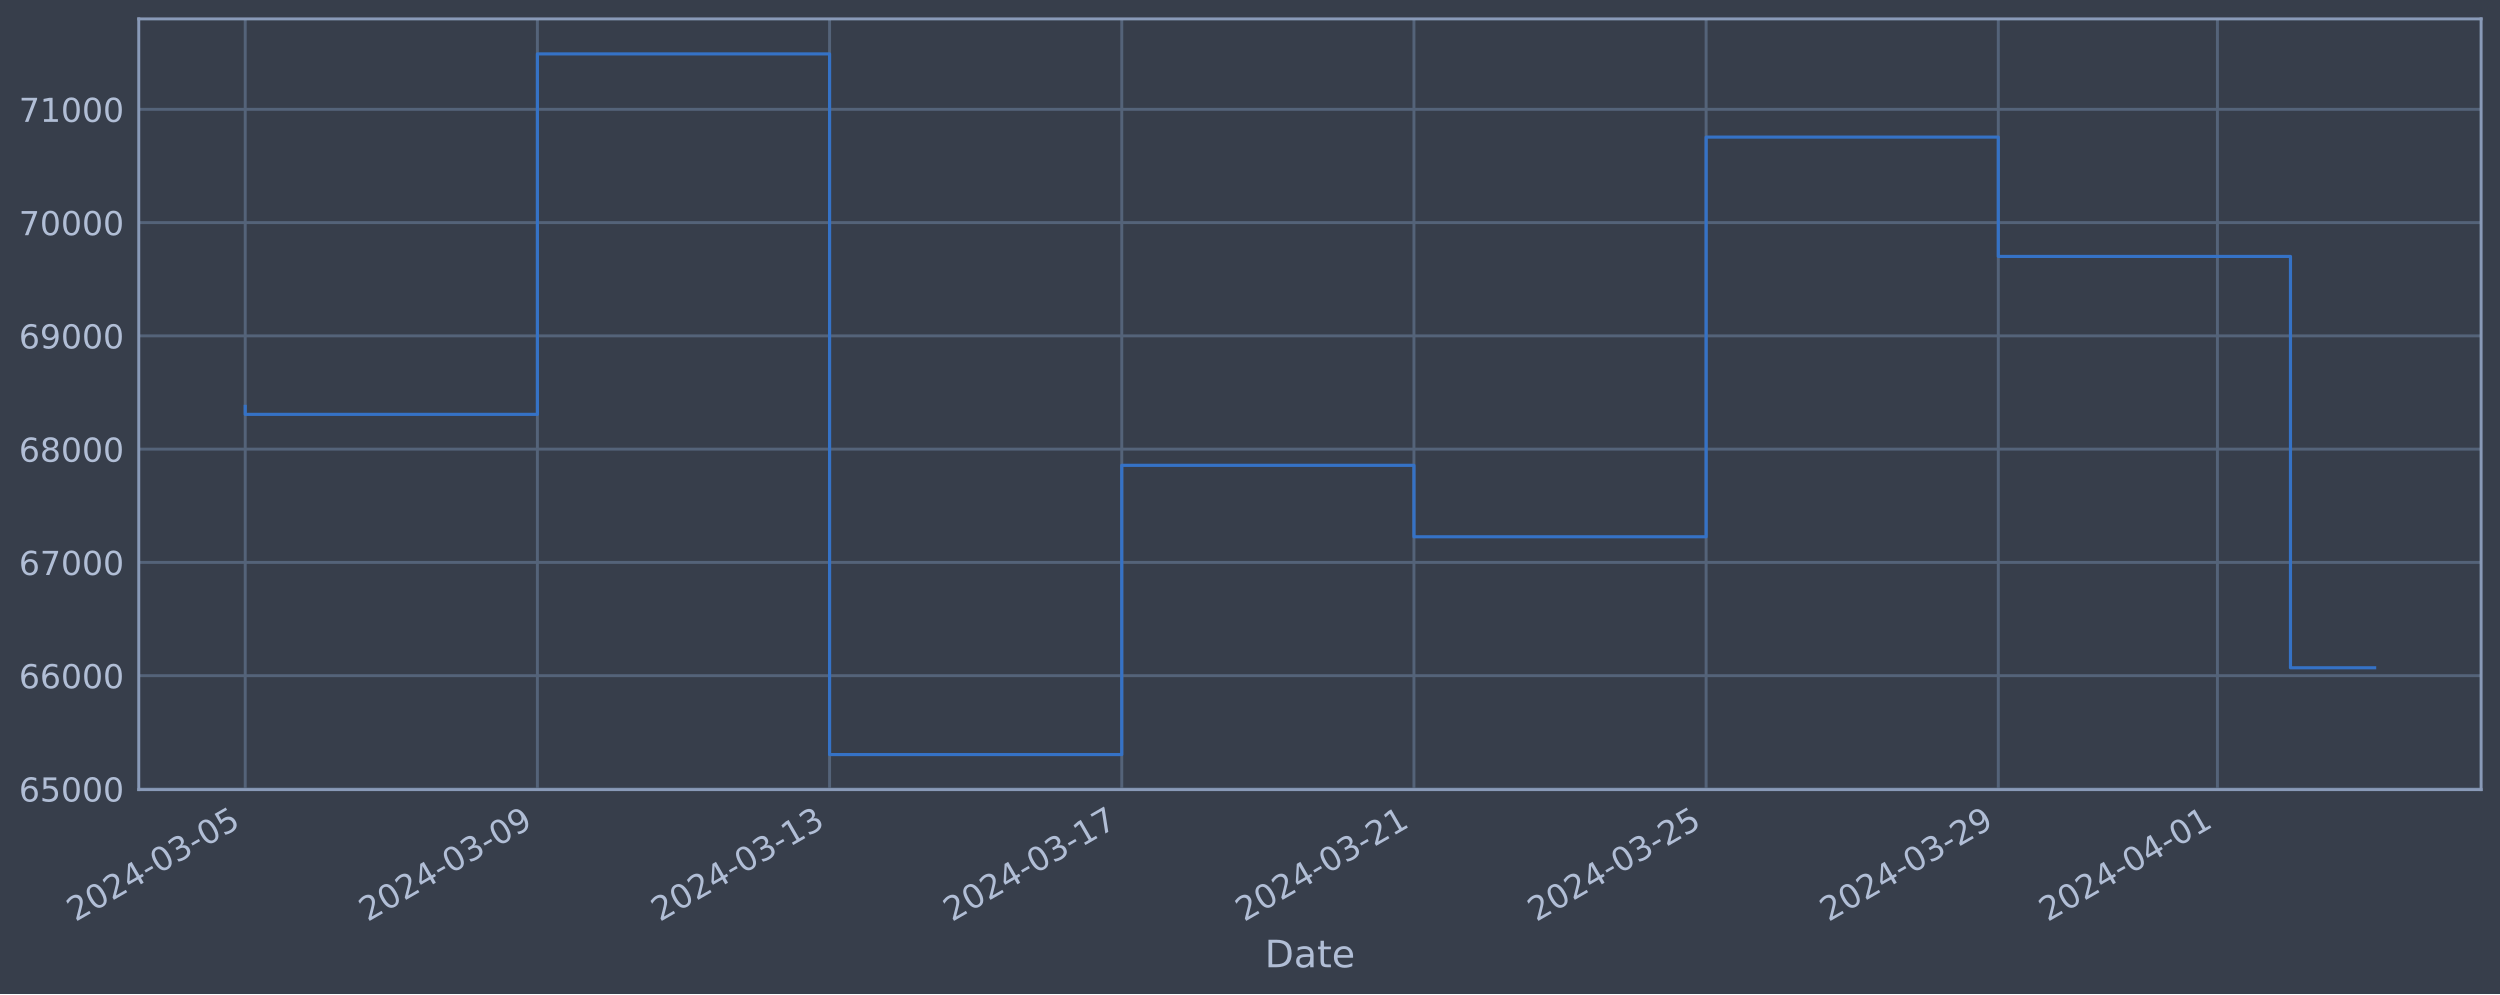
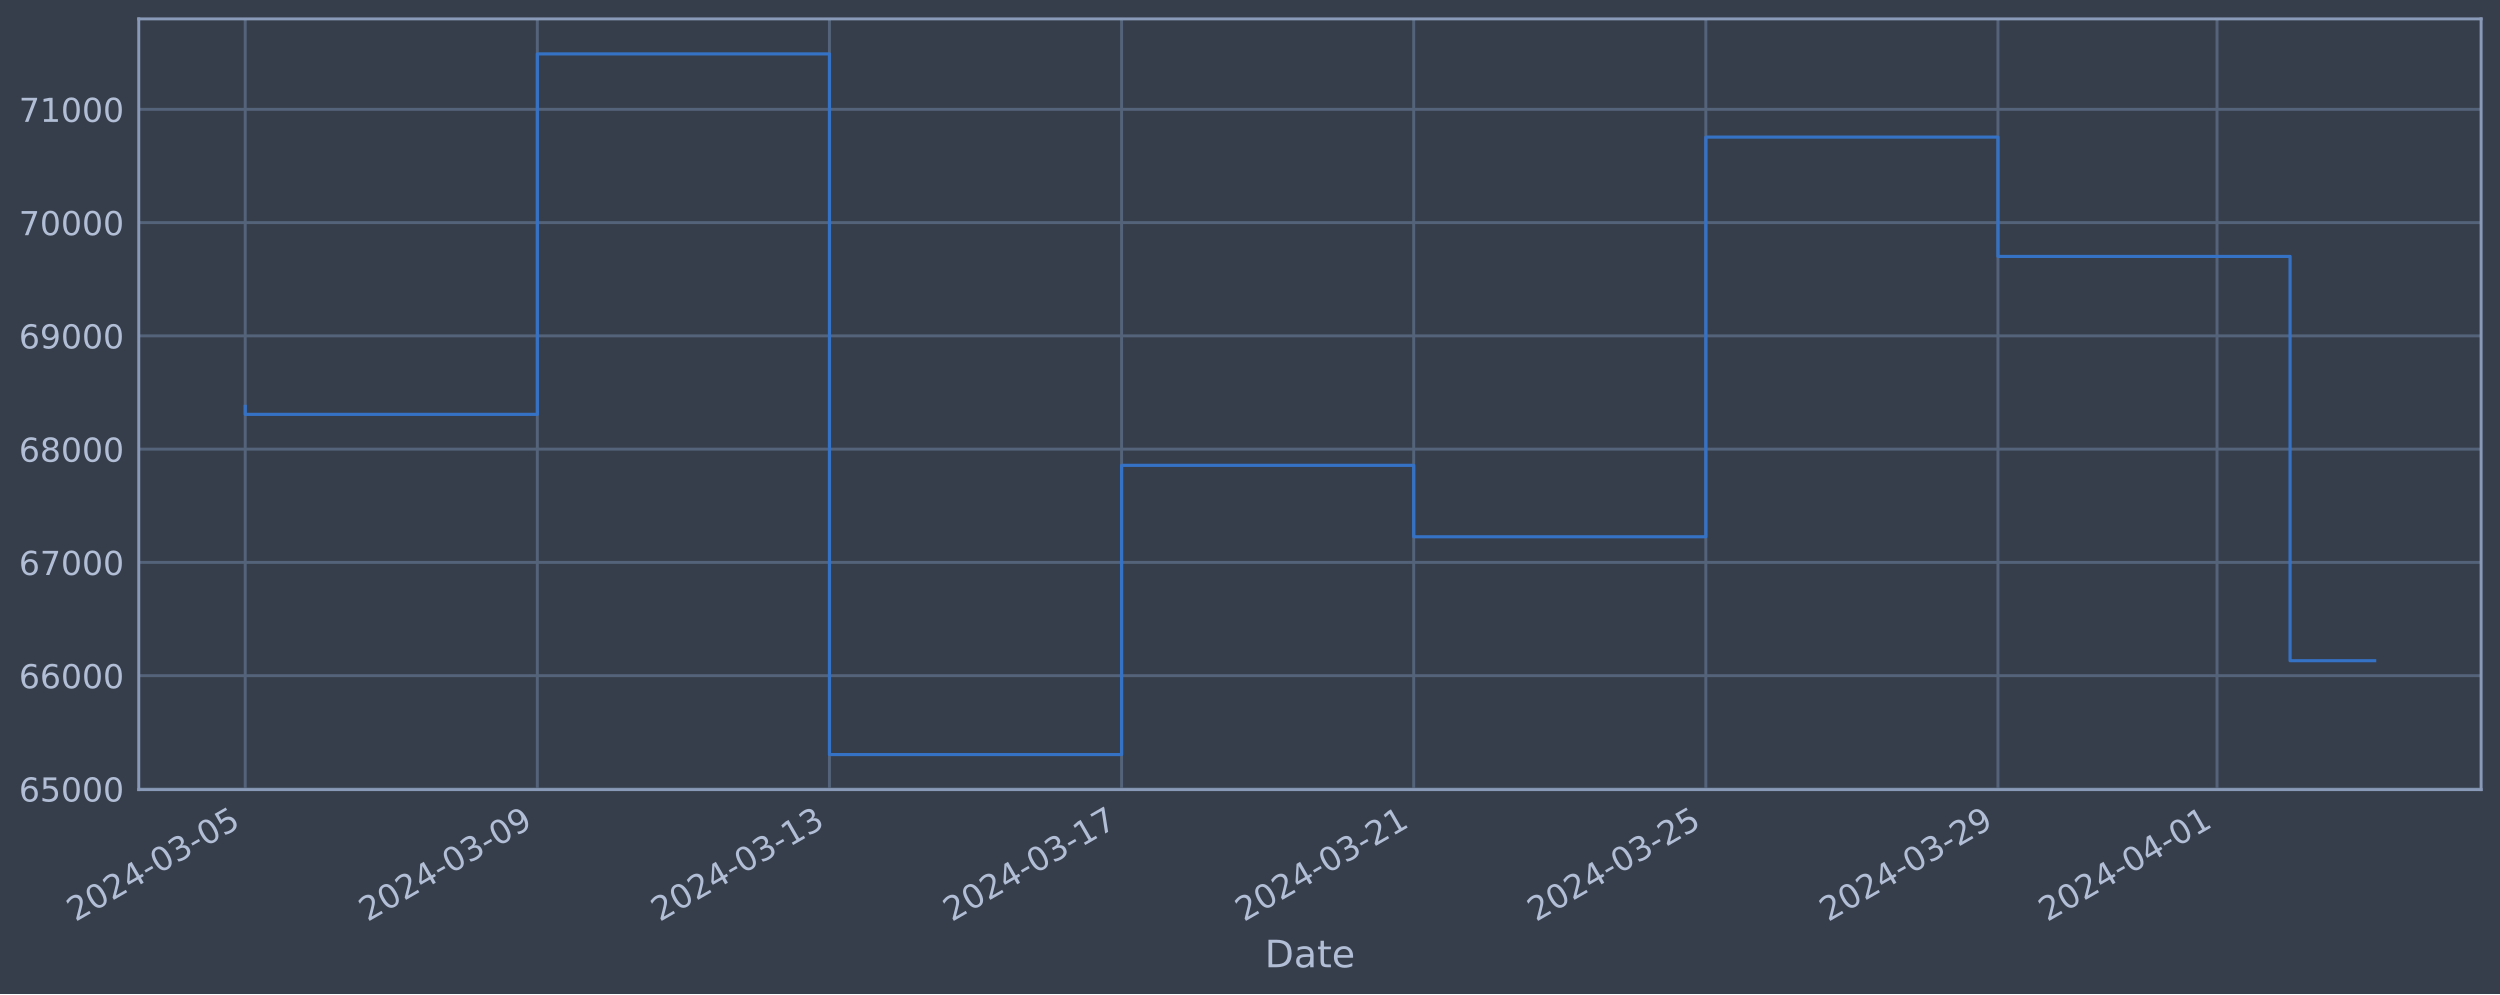
<svg xmlns="http://www.w3.org/2000/svg" xmlns:xlink="http://www.w3.org/1999/xlink" width="952.884pt" height="378.87pt" viewBox="0 0 952.884 378.87" version="1.1">
  <defs>
    <style type="text/css">*{stroke-linejoin: round; stroke-linecap: butt}</style>
  </defs>
  <g id="figure_1">
    <g id="patch_1">
      <path d="M 0 378.87  L 952.884 378.87  L 952.884 0  L 0 0  z " style="fill: #373e4b" />
    </g>
    <g id="axes_1">
      <g id="patch_2">
        <path d="M 52.884 300.96  L 945.684 300.96  L 945.684 7.2  L 52.884 7.2  z " style="fill: #373e4b" />
      </g>
      <g id="matplotlib.axis_1">
        <g id="xtick_1">
          <g id="line2d_1">
-             <path d="M 93.466 300.96  L 93.466 7.2  " clip-path="url(#p0ee34de726)" style="fill: none; stroke: #546379; stroke-width: 1.12; stroke-linecap: square" />
+             <path d="M 93.466 300.96  L 93.466 7.2  " clip-path="url(#p7deef8063f)" style="fill: none; stroke: #546379; stroke-width: 1.12; stroke-linecap: square" />
          </g>
          <g id="line2d_2" />
          <g id="text_1">
            <g style="fill: #b1bed6" transform="translate(28.74006 351.4642) rotate(-30) scale(0.126 -0.126)">
              <defs>
                <path id="DejaVuSans-32" d="M 1228 531  L 3431 531  L 3431 0  L 469 0  L 469 531  Q 828 903 1448 1529  Q 2069 2156 2228 2338  Q 2531 2678 2651 2914  Q 2772 3150 2772 3378  Q 2772 3750 2511 3984  Q 2250 4219 1831 4219  Q 1534 4219 1204 4116  Q 875 4013 500 3803  L 500 4441  Q 881 4594 1212 4672  Q 1544 4750 1819 4750  Q 2544 4750 2975 4387  Q 3406 4025 3406 3419  Q 3406 3131 3298 2873  Q 3191 2616 2906 2266  Q 2828 2175 2409 1742  Q 1991 1309 1228 531  z " transform="scale(0.015625)" />
                <path id="DejaVuSans-30" d="M 2034 4250  Q 1547 4250 1301 3770  Q 1056 3291 1056 2328  Q 1056 1369 1301 889  Q 1547 409 2034 409  Q 2525 409 2770 889  Q 3016 1369 3016 2328  Q 3016 3291 2770 3770  Q 2525 4250 2034 4250  z M 2034 4750  Q 2819 4750 3233 4129  Q 3647 3509 3647 2328  Q 3647 1150 3233 529  Q 2819 -91 2034 -91  Q 1250 -91 836 529  Q 422 1150 422 2328  Q 422 3509 836 4129  Q 1250 4750 2034 4750  z " transform="scale(0.015625)" />
                <path id="DejaVuSans-34" d="M 2419 4116  L 825 1625  L 2419 1625  L 2419 4116  z M 2253 4666  L 3047 4666  L 3047 1625  L 3713 1625  L 3713 1100  L 3047 1100  L 3047 0  L 2419 0  L 2419 1100  L 313 1100  L 313 1709  L 2253 4666  z " transform="scale(0.015625)" />
                <path id="DejaVuSans-2d" d="M 313 2009  L 1997 2009  L 1997 1497  L 313 1497  L 313 2009  z " transform="scale(0.015625)" />
                <path id="DejaVuSans-33" d="M 2597 2516  Q 3050 2419 3304 2112  Q 3559 1806 3559 1356  Q 3559 666 3084 287  Q 2609 -91 1734 -91  Q 1441 -91 1130 -33  Q 819 25 488 141  L 488 750  Q 750 597 1062 519  Q 1375 441 1716 441  Q 2309 441 2620 675  Q 2931 909 2931 1356  Q 2931 1769 2642 2001  Q 2353 2234 1838 2234  L 1294 2234  L 1294 2753  L 1863 2753  Q 2328 2753 2575 2939  Q 2822 3125 2822 3475  Q 2822 3834 2567 4026  Q 2313 4219 1838 4219  Q 1578 4219 1281 4162  Q 984 4106 628 3988  L 628 4550  Q 988 4650 1302 4700  Q 1616 4750 1894 4750  Q 2613 4750 3031 4423  Q 3450 4097 3450 3541  Q 3450 3153 3228 2886  Q 3006 2619 2597 2516  z " transform="scale(0.015625)" />
                <path id="DejaVuSans-35" d="M 691 4666  L 3169 4666  L 3169 4134  L 1269 4134  L 1269 2991  Q 1406 3038 1543 3061  Q 1681 3084 1819 3084  Q 2600 3084 3056 2656  Q 3513 2228 3513 1497  Q 3513 744 3044 326  Q 2575 -91 1722 -91  Q 1428 -91 1123 -41  Q 819 9 494 109  L 494 744  Q 775 591 1075 516  Q 1375 441 1709 441  Q 2250 441 2565 725  Q 2881 1009 2881 1497  Q 2881 1984 2565 2268  Q 2250 2553 1709 2553  Q 1456 2553 1204 2497  Q 953 2441 691 2322  L 691 4666  z " transform="scale(0.015625)" />
              </defs>
              <use xlink:href="#DejaVuSans-32" />
              <use xlink:href="#DejaVuSans-30" x="63.623" />
              <use xlink:href="#DejaVuSans-32" x="127.246" />
              <use xlink:href="#DejaVuSans-34" x="190.869" />
              <use xlink:href="#DejaVuSans-2d" x="254.492" />
              <use xlink:href="#DejaVuSans-30" x="290.576" />
              <use xlink:href="#DejaVuSans-33" x="354.199" />
              <use xlink:href="#DejaVuSans-2d" x="417.822" />
              <use xlink:href="#DejaVuSans-30" x="453.906" />
              <use xlink:href="#DejaVuSans-35" x="517.529" />
            </g>
          </g>
        </g>
        <g id="xtick_2">
          <g id="line2d_3">
-             <path d="M 204.831 300.96  L 204.831 7.2  " clip-path="url(#p0ee34de726)" style="fill: none; stroke: #546379; stroke-width: 1.12; stroke-linecap: square" />
+             <path d="M 204.809 300.96  L 204.809 7.2  " clip-path="url(#p7deef8063f)" style="fill: none; stroke: #546379; stroke-width: 1.12; stroke-linecap: square" />
          </g>
          <g id="line2d_4" />
          <g id="text_2">
-             <g style="fill: #b1bed6" transform="translate(140.1055 351.4642) rotate(-30) scale(0.126 -0.126)">
+             <g style="fill: #b1bed6" transform="translate(140.0831 351.4642) rotate(-30) scale(0.126 -0.126)">
              <defs>
                <path id="DejaVuSans-39" d="M 703 97  L 703 672  Q 941 559 1184 500  Q 1428 441 1663 441  Q 2288 441 2617 861  Q 2947 1281 2994 2138  Q 2813 1869 2534 1725  Q 2256 1581 1919 1581  Q 1219 1581 811 2004  Q 403 2428 403 3163  Q 403 3881 828 4315  Q 1253 4750 1959 4750  Q 2769 4750 3195 4129  Q 3622 3509 3622 2328  Q 3622 1225 3098 567  Q 2575 -91 1691 -91  Q 1453 -91 1209 -44  Q 966 3 703 97  z M 1959 2075  Q 2384 2075 2632 2365  Q 2881 2656 2881 3163  Q 2881 3666 2632 3958  Q 2384 4250 1959 4250  Q 1534 4250 1286 3958  Q 1038 3666 1038 3163  Q 1038 2656 1286 2365  Q 1534 2075 1959 2075  z " transform="scale(0.015625)" />
              </defs>
              <use xlink:href="#DejaVuSans-32" />
              <use xlink:href="#DejaVuSans-30" x="63.623" />
              <use xlink:href="#DejaVuSans-32" x="127.246" />
              <use xlink:href="#DejaVuSans-34" x="190.869" />
              <use xlink:href="#DejaVuSans-2d" x="254.492" />
              <use xlink:href="#DejaVuSans-30" x="290.576" />
              <use xlink:href="#DejaVuSans-33" x="354.199" />
              <use xlink:href="#DejaVuSans-2d" x="417.822" />
              <use xlink:href="#DejaVuSans-30" x="453.906" />
              <use xlink:href="#DejaVuSans-39" x="517.529" />
            </g>
          </g>
        </g>
        <g id="xtick_3">
          <g id="line2d_5">
-             <path d="M 316.196 300.96  L 316.196 7.2  " clip-path="url(#p0ee34de726)" style="fill: none; stroke: #546379; stroke-width: 1.12; stroke-linecap: square" />
+             <path d="M 316.152 300.96  L 316.152 7.2  " clip-path="url(#p7deef8063f)" style="fill: none; stroke: #546379; stroke-width: 1.12; stroke-linecap: square" />
          </g>
          <g id="line2d_6" />
          <g id="text_3">
-             <g style="fill: #b1bed6" transform="translate(251.4709 351.4642) rotate(-30) scale(0.126 -0.126)">
+             <g style="fill: #b1bed6" transform="translate(251.4262 351.4642) rotate(-30) scale(0.126 -0.126)">
              <defs>
                <path id="DejaVuSans-31" d="M 794 531  L 1825 531  L 1825 4091  L 703 3866  L 703 4441  L 1819 4666  L 2450 4666  L 2450 531  L 3481 531  L 3481 0  L 794 0  L 794 531  z " transform="scale(0.015625)" />
              </defs>
              <use xlink:href="#DejaVuSans-32" />
              <use xlink:href="#DejaVuSans-30" x="63.623" />
              <use xlink:href="#DejaVuSans-32" x="127.246" />
              <use xlink:href="#DejaVuSans-34" x="190.869" />
              <use xlink:href="#DejaVuSans-2d" x="254.492" />
              <use xlink:href="#DejaVuSans-30" x="290.576" />
              <use xlink:href="#DejaVuSans-33" x="354.199" />
              <use xlink:href="#DejaVuSans-2d" x="417.822" />
              <use xlink:href="#DejaVuSans-31" x="453.906" />
              <use xlink:href="#DejaVuSans-33" x="517.529" />
            </g>
          </g>
        </g>
        <g id="xtick_4">
          <g id="line2d_7">
-             <path d="M 427.562 300.96  L 427.562 7.2  " clip-path="url(#p0ee34de726)" style="fill: none; stroke: #546379; stroke-width: 1.12; stroke-linecap: square" />
+             <path d="M 427.495 300.96  L 427.495 7.2  " clip-path="url(#p7deef8063f)" style="fill: none; stroke: #546379; stroke-width: 1.12; stroke-linecap: square" />
          </g>
          <g id="line2d_8" />
          <g id="text_4">
-             <g style="fill: #b1bed6" transform="translate(362.8363 351.4642) rotate(-30) scale(0.126 -0.126)">
+             <g style="fill: #b1bed6" transform="translate(362.7693 351.4642) rotate(-30) scale(0.126 -0.126)">
              <defs>
                <path id="DejaVuSans-37" d="M 525 4666  L 3525 4666  L 3525 4397  L 1831 0  L 1172 0  L 2766 4134  L 525 4134  L 525 4666  z " transform="scale(0.015625)" />
              </defs>
              <use xlink:href="#DejaVuSans-32" />
              <use xlink:href="#DejaVuSans-30" x="63.623" />
              <use xlink:href="#DejaVuSans-32" x="127.246" />
              <use xlink:href="#DejaVuSans-34" x="190.869" />
              <use xlink:href="#DejaVuSans-2d" x="254.492" />
              <use xlink:href="#DejaVuSans-30" x="290.576" />
              <use xlink:href="#DejaVuSans-33" x="354.199" />
              <use xlink:href="#DejaVuSans-2d" x="417.822" />
              <use xlink:href="#DejaVuSans-31" x="453.906" />
              <use xlink:href="#DejaVuSans-37" x="517.529" />
            </g>
          </g>
        </g>
        <g id="xtick_5">
          <g id="line2d_9">
-             <path d="M 538.927 300.96  L 538.927 7.2  " clip-path="url(#p0ee34de726)" style="fill: none; stroke: #546379; stroke-width: 1.12; stroke-linecap: square" />
+             <path d="M 538.838 300.96  L 538.838 7.2  " clip-path="url(#p7deef8063f)" style="fill: none; stroke: #546379; stroke-width: 1.12; stroke-linecap: square" />
          </g>
          <g id="line2d_10" />
          <g id="text_5">
-             <g style="fill: #b1bed6" transform="translate(474.2017 351.4642) rotate(-30) scale(0.126 -0.126)">
+             <g style="fill: #b1bed6" transform="translate(474.1124 351.4642) rotate(-30) scale(0.126 -0.126)">
              <use xlink:href="#DejaVuSans-32" />
              <use xlink:href="#DejaVuSans-30" x="63.623" />
              <use xlink:href="#DejaVuSans-32" x="127.246" />
              <use xlink:href="#DejaVuSans-34" x="190.869" />
              <use xlink:href="#DejaVuSans-2d" x="254.492" />
              <use xlink:href="#DejaVuSans-30" x="290.576" />
              <use xlink:href="#DejaVuSans-33" x="354.199" />
              <use xlink:href="#DejaVuSans-2d" x="417.822" />
              <use xlink:href="#DejaVuSans-32" x="453.906" />
              <use xlink:href="#DejaVuSans-31" x="517.529" />
            </g>
          </g>
        </g>
        <g id="xtick_6">
          <g id="line2d_11">
-             <path d="M 650.293 300.96  L 650.293 7.2  " clip-path="url(#p0ee34de726)" style="fill: none; stroke: #546379; stroke-width: 1.12; stroke-linecap: square" />
+             <path d="M 650.181 300.96  L 650.181 7.2  " clip-path="url(#p7deef8063f)" style="fill: none; stroke: #546379; stroke-width: 1.12; stroke-linecap: square" />
          </g>
          <g id="line2d_12" />
          <g id="text_6">
-             <g style="fill: #b1bed6" transform="translate(585.5671 351.4642) rotate(-30) scale(0.126 -0.126)">
+             <g style="fill: #b1bed6" transform="translate(585.4555 351.4642) rotate(-30) scale(0.126 -0.126)">
              <use xlink:href="#DejaVuSans-32" />
              <use xlink:href="#DejaVuSans-30" x="63.623" />
              <use xlink:href="#DejaVuSans-32" x="127.246" />
              <use xlink:href="#DejaVuSans-34" x="190.869" />
              <use xlink:href="#DejaVuSans-2d" x="254.492" />
              <use xlink:href="#DejaVuSans-30" x="290.576" />
              <use xlink:href="#DejaVuSans-33" x="354.199" />
              <use xlink:href="#DejaVuSans-2d" x="417.822" />
              <use xlink:href="#DejaVuSans-32" x="453.906" />
              <use xlink:href="#DejaVuSans-35" x="517.529" />
            </g>
          </g>
        </g>
        <g id="xtick_7">
          <g id="line2d_13">
-             <path d="M 761.658 300.96  L 761.658 7.2  " clip-path="url(#p0ee34de726)" style="fill: none; stroke: #546379; stroke-width: 1.12; stroke-linecap: square" />
+             <path d="M 761.524 300.96  L 761.524 7.2  " clip-path="url(#p7deef8063f)" style="fill: none; stroke: #546379; stroke-width: 1.12; stroke-linecap: square" />
          </g>
          <g id="line2d_14" />
          <g id="text_7">
-             <g style="fill: #b1bed6" transform="translate(696.9325 351.4642) rotate(-30) scale(0.126 -0.126)">
+             <g style="fill: #b1bed6" transform="translate(696.7986 351.4642) rotate(-30) scale(0.126 -0.126)">
              <use xlink:href="#DejaVuSans-32" />
              <use xlink:href="#DejaVuSans-30" x="63.623" />
              <use xlink:href="#DejaVuSans-32" x="127.246" />
              <use xlink:href="#DejaVuSans-34" x="190.869" />
              <use xlink:href="#DejaVuSans-2d" x="254.492" />
              <use xlink:href="#DejaVuSans-30" x="290.576" />
              <use xlink:href="#DejaVuSans-33" x="354.199" />
              <use xlink:href="#DejaVuSans-2d" x="417.822" />
              <use xlink:href="#DejaVuSans-32" x="453.906" />
              <use xlink:href="#DejaVuSans-39" x="517.529" />
            </g>
          </g>
        </g>
        <g id="xtick_8">
          <g id="line2d_15">
-             <path d="M 845.182 300.96  L 845.182 7.2  " clip-path="url(#p0ee34de726)" style="fill: none; stroke: #546379; stroke-width: 1.12; stroke-linecap: square" />
+             <path d="M 845.031 300.96  L 845.031 7.2  " clip-path="url(#p7deef8063f)" style="fill: none; stroke: #546379; stroke-width: 1.12; stroke-linecap: square" />
          </g>
          <g id="line2d_16" />
          <g id="text_8">
-             <g style="fill: #b1bed6" transform="translate(780.4566 351.4642) rotate(-30) scale(0.126 -0.126)">
+             <g style="fill: #b1bed6" transform="translate(780.3059 351.4642) rotate(-30) scale(0.126 -0.126)">
              <use xlink:href="#DejaVuSans-32" />
              <use xlink:href="#DejaVuSans-30" x="63.623" />
              <use xlink:href="#DejaVuSans-32" x="127.246" />
              <use xlink:href="#DejaVuSans-34" x="190.869" />
              <use xlink:href="#DejaVuSans-2d" x="254.492" />
              <use xlink:href="#DejaVuSans-30" x="290.576" />
              <use xlink:href="#DejaVuSans-34" x="354.199" />
              <use xlink:href="#DejaVuSans-2d" x="417.822" />
              <use xlink:href="#DejaVuSans-30" x="453.906" />
              <use xlink:href="#DejaVuSans-31" x="517.529" />
            </g>
          </g>
        </g>
        <g id="text_9">
          <g style="fill: #b1bed6" transform="translate(482.0746 368.6753) scale(0.144 -0.144)">
            <defs>
              <path id="DejaVuSans-44" d="M 1259 4147  L 1259 519  L 2022 519  Q 2988 519 3436 956  Q 3884 1394 3884 2338  Q 3884 3275 3436 3711  Q 2988 4147 2022 4147  L 1259 4147  z M 628 4666  L 1925 4666  Q 3281 4666 3915 4102  Q 4550 3538 4550 2338  Q 4550 1131 3912 565  Q 3275 0 1925 0  L 628 0  L 628 4666  z " transform="scale(0.015625)" />
              <path id="DejaVuSans-61" d="M 2194 1759  Q 1497 1759 1228 1600  Q 959 1441 959 1056  Q 959 750 1161 570  Q 1363 391 1709 391  Q 2188 391 2477 730  Q 2766 1069 2766 1631  L 2766 1759  L 2194 1759  z M 3341 1997  L 3341 0  L 2766 0  L 2766 531  Q 2569 213 2275 61  Q 1981 -91 1556 -91  Q 1019 -91 701 211  Q 384 513 384 1019  Q 384 1609 779 1909  Q 1175 2209 1959 2209  L 2766 2209  L 2766 2266  Q 2766 2663 2505 2880  Q 2244 3097 1772 3097  Q 1472 3097 1187 3025  Q 903 2953 641 2809  L 641 3341  Q 956 3463 1253 3523  Q 1550 3584 1831 3584  Q 2591 3584 2966 3190  Q 3341 2797 3341 1997  z " transform="scale(0.015625)" />
              <path id="DejaVuSans-74" d="M 1172 4494  L 1172 3500  L 2356 3500  L 2356 3053  L 1172 3053  L 1172 1153  Q 1172 725 1289 603  Q 1406 481 1766 481  L 2356 481  L 2356 0  L 1766 0  Q 1100 0 847 248  Q 594 497 594 1153  L 594 3053  L 172 3053  L 172 3500  L 594 3500  L 594 4494  L 1172 4494  z " transform="scale(0.015625)" />
              <path id="DejaVuSans-65" d="M 3597 1894  L 3597 1613  L 953 1613  Q 991 1019 1311 708  Q 1631 397 2203 397  Q 2534 397 2845 478  Q 3156 559 3463 722  L 3463 178  Q 3153 47 2828 -22  Q 2503 -91 2169 -91  Q 1331 -91 842 396  Q 353 884 353 1716  Q 353 2575 817 3079  Q 1281 3584 2069 3584  Q 2775 3584 3186 3129  Q 3597 2675 3597 1894  z M 3022 2063  Q 3016 2534 2758 2815  Q 2500 3097 2075 3097  Q 1594 3097 1305 2825  Q 1016 2553 972 2059  L 3022 2063  z " transform="scale(0.015625)" />
            </defs>
            <use xlink:href="#DejaVuSans-44" />
            <use xlink:href="#DejaVuSans-61" x="77.002" />
            <use xlink:href="#DejaVuSans-74" x="138.281" />
            <use xlink:href="#DejaVuSans-65" x="177.49" />
          </g>
        </g>
      </g>
      <g id="matplotlib.axis_2">
        <g id="ytick_1">
          <g id="line2d_17">
-             <path d="M 52.884 300.718  L 945.684 300.718  " clip-path="url(#p0ee34de726)" style="fill: none; stroke: #546379; stroke-width: 1.12; stroke-linecap: square" />
+             <path d="M 52.884 300.718  L 945.684 300.718  " clip-path="url(#p7deef8063f)" style="fill: none; stroke: #546379; stroke-width: 1.12; stroke-linecap: square" />
          </g>
          <g id="line2d_18" />
          <g id="text_10">
            <g style="fill: #b1bed6" transform="translate(7.2 305.5049) scale(0.126 -0.126)">
              <defs>
                <path id="DejaVuSans-36" d="M 2113 2584  Q 1688 2584 1439 2293  Q 1191 2003 1191 1497  Q 1191 994 1439 701  Q 1688 409 2113 409  Q 2538 409 2786 701  Q 3034 994 3034 1497  Q 3034 2003 2786 2293  Q 2538 2584 2113 2584  z M 3366 4563  L 3366 3988  Q 3128 4100 2886 4159  Q 2644 4219 2406 4219  Q 1781 4219 1451 3797  Q 1122 3375 1075 2522  Q 1259 2794 1537 2939  Q 1816 3084 2150 3084  Q 2853 3084 3261 2657  Q 3669 2231 3669 1497  Q 3669 778 3244 343  Q 2819 -91 2113 -91  Q 1303 -91 875 529  Q 447 1150 447 2328  Q 447 3434 972 4092  Q 1497 4750 2381 4750  Q 2619 4750 2861 4703  Q 3103 4656 3366 4563  z " transform="scale(0.015625)" />
              </defs>
              <use xlink:href="#DejaVuSans-36" />
              <use xlink:href="#DejaVuSans-35" x="63.623" />
              <use xlink:href="#DejaVuSans-30" x="127.246" />
              <use xlink:href="#DejaVuSans-30" x="190.869" />
              <use xlink:href="#DejaVuSans-30" x="254.492" />
            </g>
          </g>
        </g>
        <g id="ytick_2">
          <g id="line2d_19">
-             <path d="M 52.884 257.544  L 945.684 257.544  " clip-path="url(#p0ee34de726)" style="fill: none; stroke: #546379; stroke-width: 1.12; stroke-linecap: square" />
+             <path d="M 52.884 257.544  L 945.684 257.544  " clip-path="url(#p7deef8063f)" style="fill: none; stroke: #546379; stroke-width: 1.12; stroke-linecap: square" />
          </g>
          <g id="line2d_20" />
          <g id="text_11">
            <g style="fill: #b1bed6" transform="translate(7.2 262.331) scale(0.126 -0.126)">
              <use xlink:href="#DejaVuSans-36" />
              <use xlink:href="#DejaVuSans-36" x="63.623" />
              <use xlink:href="#DejaVuSans-30" x="127.246" />
              <use xlink:href="#DejaVuSans-30" x="190.869" />
              <use xlink:href="#DejaVuSans-30" x="254.492" />
            </g>
          </g>
        </g>
        <g id="ytick_3">
          <g id="line2d_21">
-             <path d="M 52.884 214.37  L 945.684 214.37  " clip-path="url(#p0ee34de726)" style="fill: none; stroke: #546379; stroke-width: 1.12; stroke-linecap: square" />
+             <path d="M 52.884 214.37  L 945.684 214.37  " clip-path="url(#p7deef8063f)" style="fill: none; stroke: #546379; stroke-width: 1.12; stroke-linecap: square" />
          </g>
          <g id="line2d_22" />
          <g id="text_12">
            <g style="fill: #b1bed6" transform="translate(7.2 219.157) scale(0.126 -0.126)">
              <use xlink:href="#DejaVuSans-36" />
              <use xlink:href="#DejaVuSans-37" x="63.623" />
              <use xlink:href="#DejaVuSans-30" x="127.246" />
              <use xlink:href="#DejaVuSans-30" x="190.869" />
              <use xlink:href="#DejaVuSans-30" x="254.492" />
            </g>
          </g>
        </g>
        <g id="ytick_4">
          <g id="line2d_23">
-             <path d="M 52.884 171.196  L 945.684 171.196  " clip-path="url(#p0ee34de726)" style="fill: none; stroke: #546379; stroke-width: 1.12; stroke-linecap: square" />
+             <path d="M 52.884 171.196  L 945.684 171.196  " clip-path="url(#p7deef8063f)" style="fill: none; stroke: #546379; stroke-width: 1.12; stroke-linecap: square" />
          </g>
          <g id="line2d_24" />
          <g id="text_13">
            <g style="fill: #b1bed6" transform="translate(7.2 175.9831) scale(0.126 -0.126)">
              <defs>
                <path id="DejaVuSans-38" d="M 2034 2216  Q 1584 2216 1326 1975  Q 1069 1734 1069 1313  Q 1069 891 1326 650  Q 1584 409 2034 409  Q 2484 409 2743 651  Q 3003 894 3003 1313  Q 3003 1734 2745 1975  Q 2488 2216 2034 2216  z M 1403 2484  Q 997 2584 770 2862  Q 544 3141 544 3541  Q 544 4100 942 4425  Q 1341 4750 2034 4750  Q 2731 4750 3128 4425  Q 3525 4100 3525 3541  Q 3525 3141 3298 2862  Q 3072 2584 2669 2484  Q 3125 2378 3379 2068  Q 3634 1759 3634 1313  Q 3634 634 3220 271  Q 2806 -91 2034 -91  Q 1263 -91 848 271  Q 434 634 434 1313  Q 434 1759 690 2068  Q 947 2378 1403 2484  z M 1172 3481  Q 1172 3119 1398 2916  Q 1625 2713 2034 2713  Q 2441 2713 2670 2916  Q 2900 3119 2900 3481  Q 2900 3844 2670 4047  Q 2441 4250 2034 4250  Q 1625 4250 1398 4047  Q 1172 3844 1172 3481  z " transform="scale(0.015625)" />
              </defs>
              <use xlink:href="#DejaVuSans-36" />
              <use xlink:href="#DejaVuSans-38" x="63.623" />
              <use xlink:href="#DejaVuSans-30" x="127.246" />
              <use xlink:href="#DejaVuSans-30" x="190.869" />
              <use xlink:href="#DejaVuSans-30" x="254.492" />
            </g>
          </g>
        </g>
        <g id="ytick_5">
          <g id="line2d_25">
-             <path d="M 52.884 128.022  L 945.684 128.022  " clip-path="url(#p0ee34de726)" style="fill: none; stroke: #546379; stroke-width: 1.12; stroke-linecap: square" />
+             <path d="M 52.884 128.022  L 945.684 128.022  " clip-path="url(#p7deef8063f)" style="fill: none; stroke: #546379; stroke-width: 1.12; stroke-linecap: square" />
          </g>
          <g id="line2d_26" />
          <g id="text_14">
            <g style="fill: #b1bed6" transform="translate(7.2 132.8092) scale(0.126 -0.126)">
              <use xlink:href="#DejaVuSans-36" />
              <use xlink:href="#DejaVuSans-39" x="63.623" />
              <use xlink:href="#DejaVuSans-30" x="127.246" />
              <use xlink:href="#DejaVuSans-30" x="190.869" />
              <use xlink:href="#DejaVuSans-30" x="254.492" />
            </g>
          </g>
        </g>
        <g id="ytick_6">
          <g id="line2d_27">
-             <path d="M 52.884 84.848  L 945.684 84.848  " clip-path="url(#p0ee34de726)" style="fill: none; stroke: #546379; stroke-width: 1.12; stroke-linecap: square" />
+             <path d="M 52.884 84.848  L 945.684 84.848  " clip-path="url(#p7deef8063f)" style="fill: none; stroke: #546379; stroke-width: 1.12; stroke-linecap: square" />
          </g>
          <g id="line2d_28" />
          <g id="text_15">
            <g style="fill: #b1bed6" transform="translate(7.2 89.63523) scale(0.126 -0.126)">
              <use xlink:href="#DejaVuSans-37" />
              <use xlink:href="#DejaVuSans-30" x="63.623" />
              <use xlink:href="#DejaVuSans-30" x="127.246" />
              <use xlink:href="#DejaVuSans-30" x="190.869" />
              <use xlink:href="#DejaVuSans-30" x="254.492" />
            </g>
          </g>
        </g>
        <g id="ytick_7">
          <g id="line2d_29">
-             <path d="M 52.884 41.674  L 945.684 41.674  " clip-path="url(#p0ee34de726)" style="fill: none; stroke: #546379; stroke-width: 1.12; stroke-linecap: square" />
+             <path d="M 52.884 41.674  L 945.684 41.674  " clip-path="url(#p7deef8063f)" style="fill: none; stroke: #546379; stroke-width: 1.12; stroke-linecap: square" />
          </g>
          <g id="line2d_30" />
          <g id="text_16">
            <g style="fill: #b1bed6" transform="translate(7.2 46.4613) scale(0.126 -0.126)">
              <use xlink:href="#DejaVuSans-37" />
              <use xlink:href="#DejaVuSans-31" x="63.623" />
              <use xlink:href="#DejaVuSans-30" x="127.246" />
              <use xlink:href="#DejaVuSans-30" x="190.869" />
              <use xlink:href="#DejaVuSans-30" x="254.492" />
            </g>
          </g>
        </g>
      </g>
      <g id="line2d_31">
-         <path d="M 93.466 154.891  L 93.466 157.946  L 204.831 157.946  L 204.831 20.553  L 316.196 20.553  L 316.196 287.607  L 427.562 287.607  L 427.562 177.362  L 538.927 177.362  L 538.927 204.598  L 650.293 204.598  L 650.293 52.265  L 761.658 52.265  L 761.658 97.744  L 873.023 97.744  L 873.023 254.524  L 905.102 254.524  " clip-path="url(#p0ee34de726)" style="fill: none; stroke: #3572c6; stroke-width: 1.2; stroke-linecap: square" />
+         <path d="M 93.466 154.891  L 93.466 157.946  L 204.809 157.946  L 204.809 20.553  L 316.152 20.553  L 316.152 287.607  L 427.495 287.607  L 427.495 177.362  L 538.838 177.362  L 538.838 204.598  L 650.181 204.598  L 650.181 52.265  L 761.524 52.265  L 761.524 97.744  L 872.867 97.744  L 872.867 251.832  L 905.102 251.832  " clip-path="url(#p7deef8063f)" style="fill: none; stroke: #3572c6; stroke-width: 1.2; stroke-linecap: square" />
      </g>
      <g id="patch_3">
        <path d="M 52.884 300.96  L 52.884 7.2  " style="fill: none; stroke: #899ab8; stroke-width: 1.12; stroke-linejoin: miter; stroke-linecap: square" />
      </g>
      <g id="patch_4">
        <path d="M 945.684 300.96  L 945.684 7.2  " style="fill: none; stroke: #899ab8; stroke-width: 1.12; stroke-linejoin: miter; stroke-linecap: square" />
      </g>
      <g id="patch_5">
        <path d="M 52.884 300.96  L 945.684 300.96  " style="fill: none; stroke: #899ab8; stroke-width: 1.12; stroke-linejoin: miter; stroke-linecap: square" />
      </g>
      <g id="patch_6">
        <path d="M 52.884 7.2  L 945.684 7.2  " style="fill: none; stroke: #899ab8; stroke-width: 1.12; stroke-linejoin: miter; stroke-linecap: square" />
      </g>
    </g>
  </g>
  <defs>
-     <clipPath id="p0ee34de726">
+     <clipPath id="p7deef8063f">
      <rect x="52.884" y="7.2" width="892.8" height="293.76" />
    </clipPath>
  </defs>
</svg>
